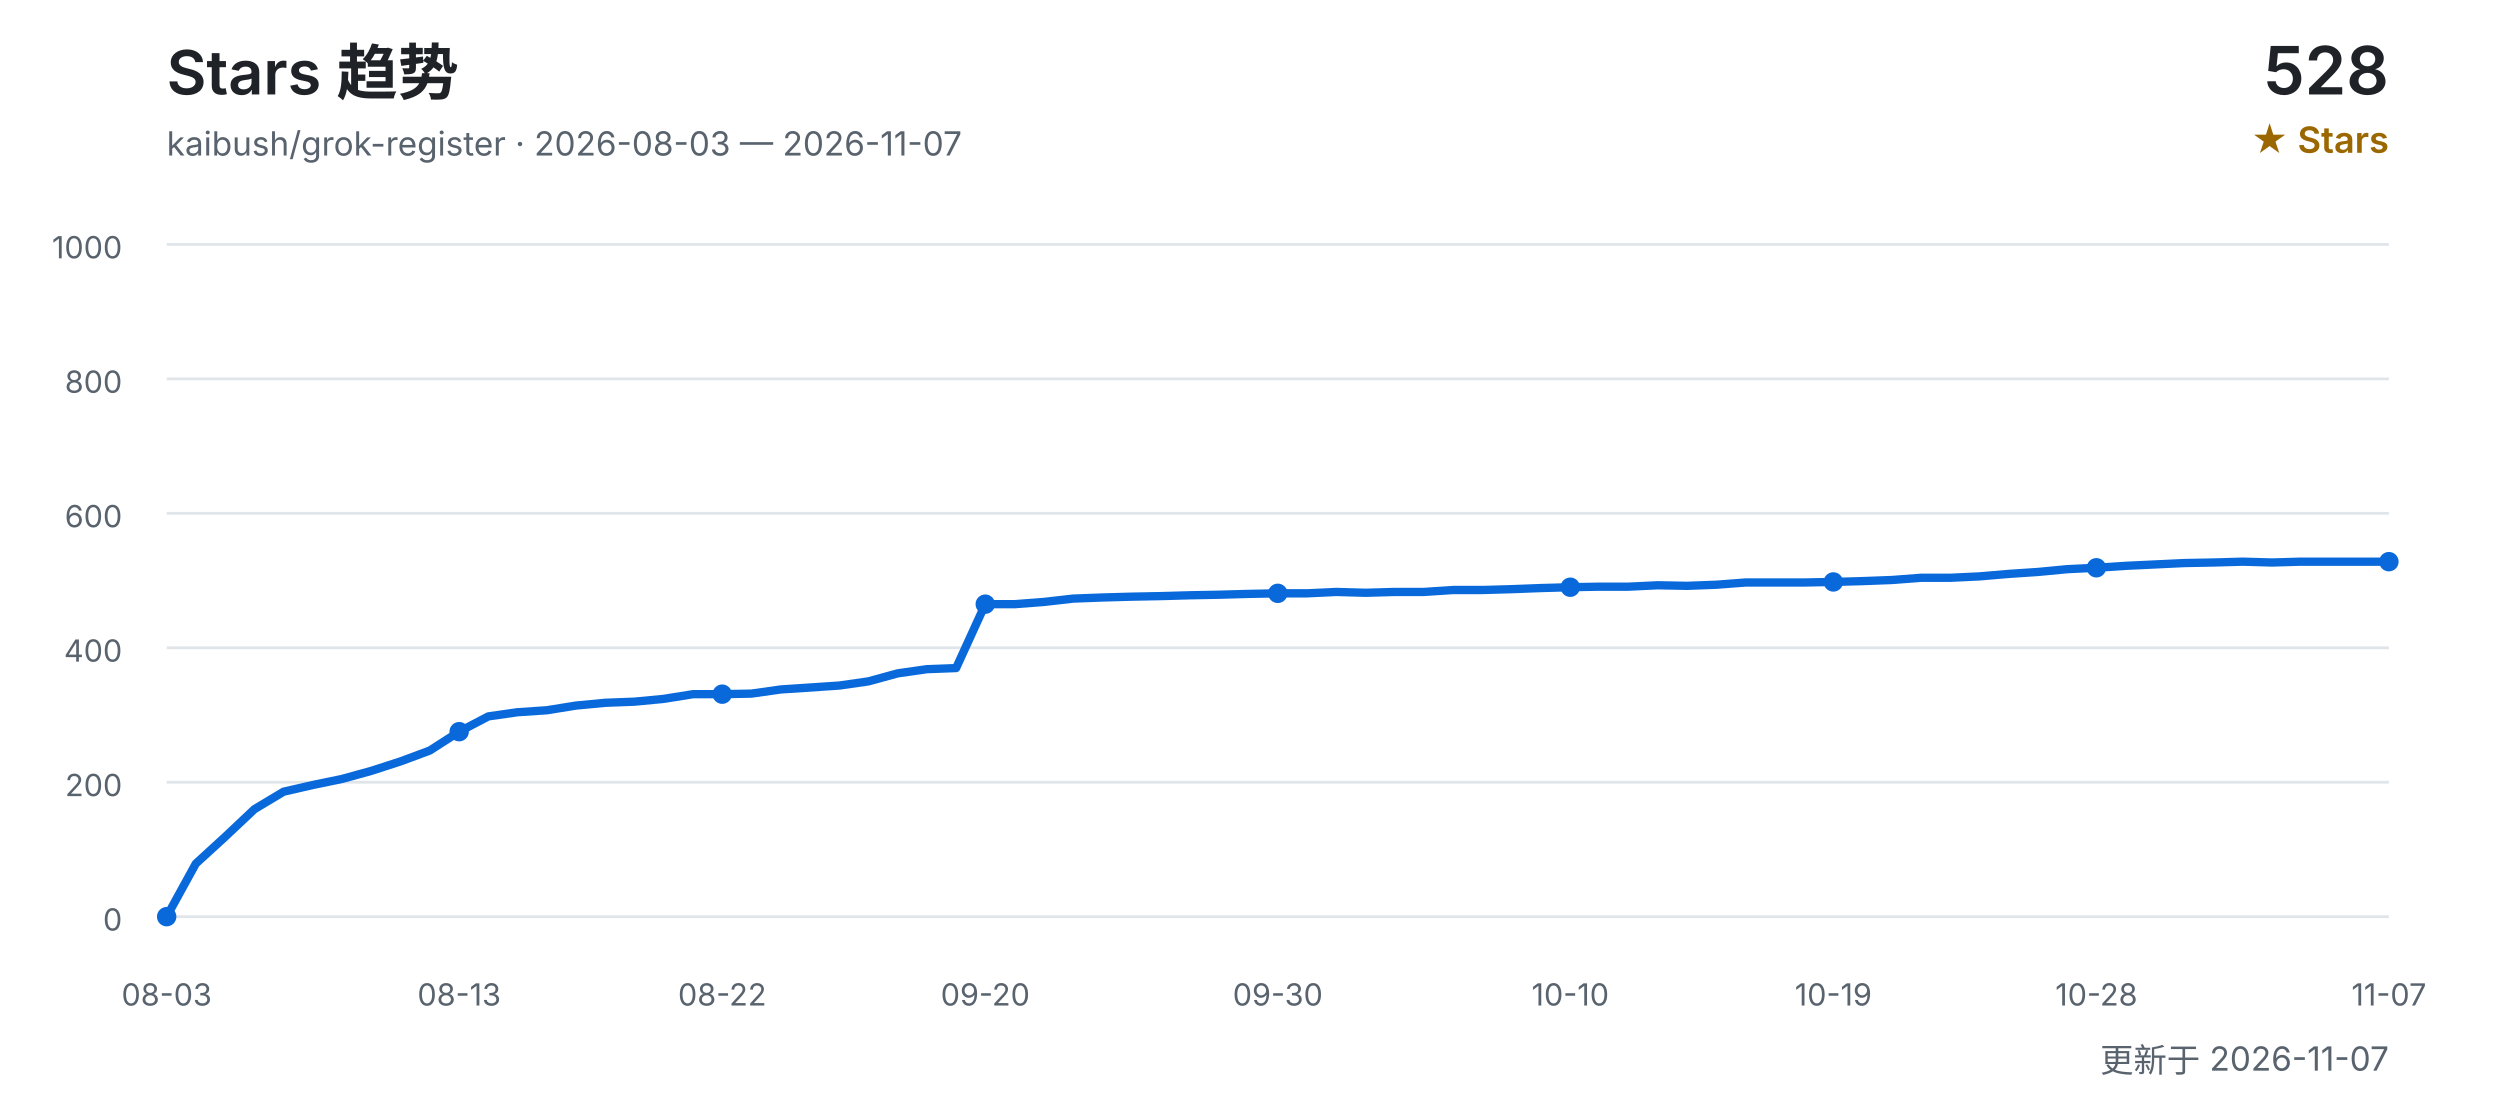
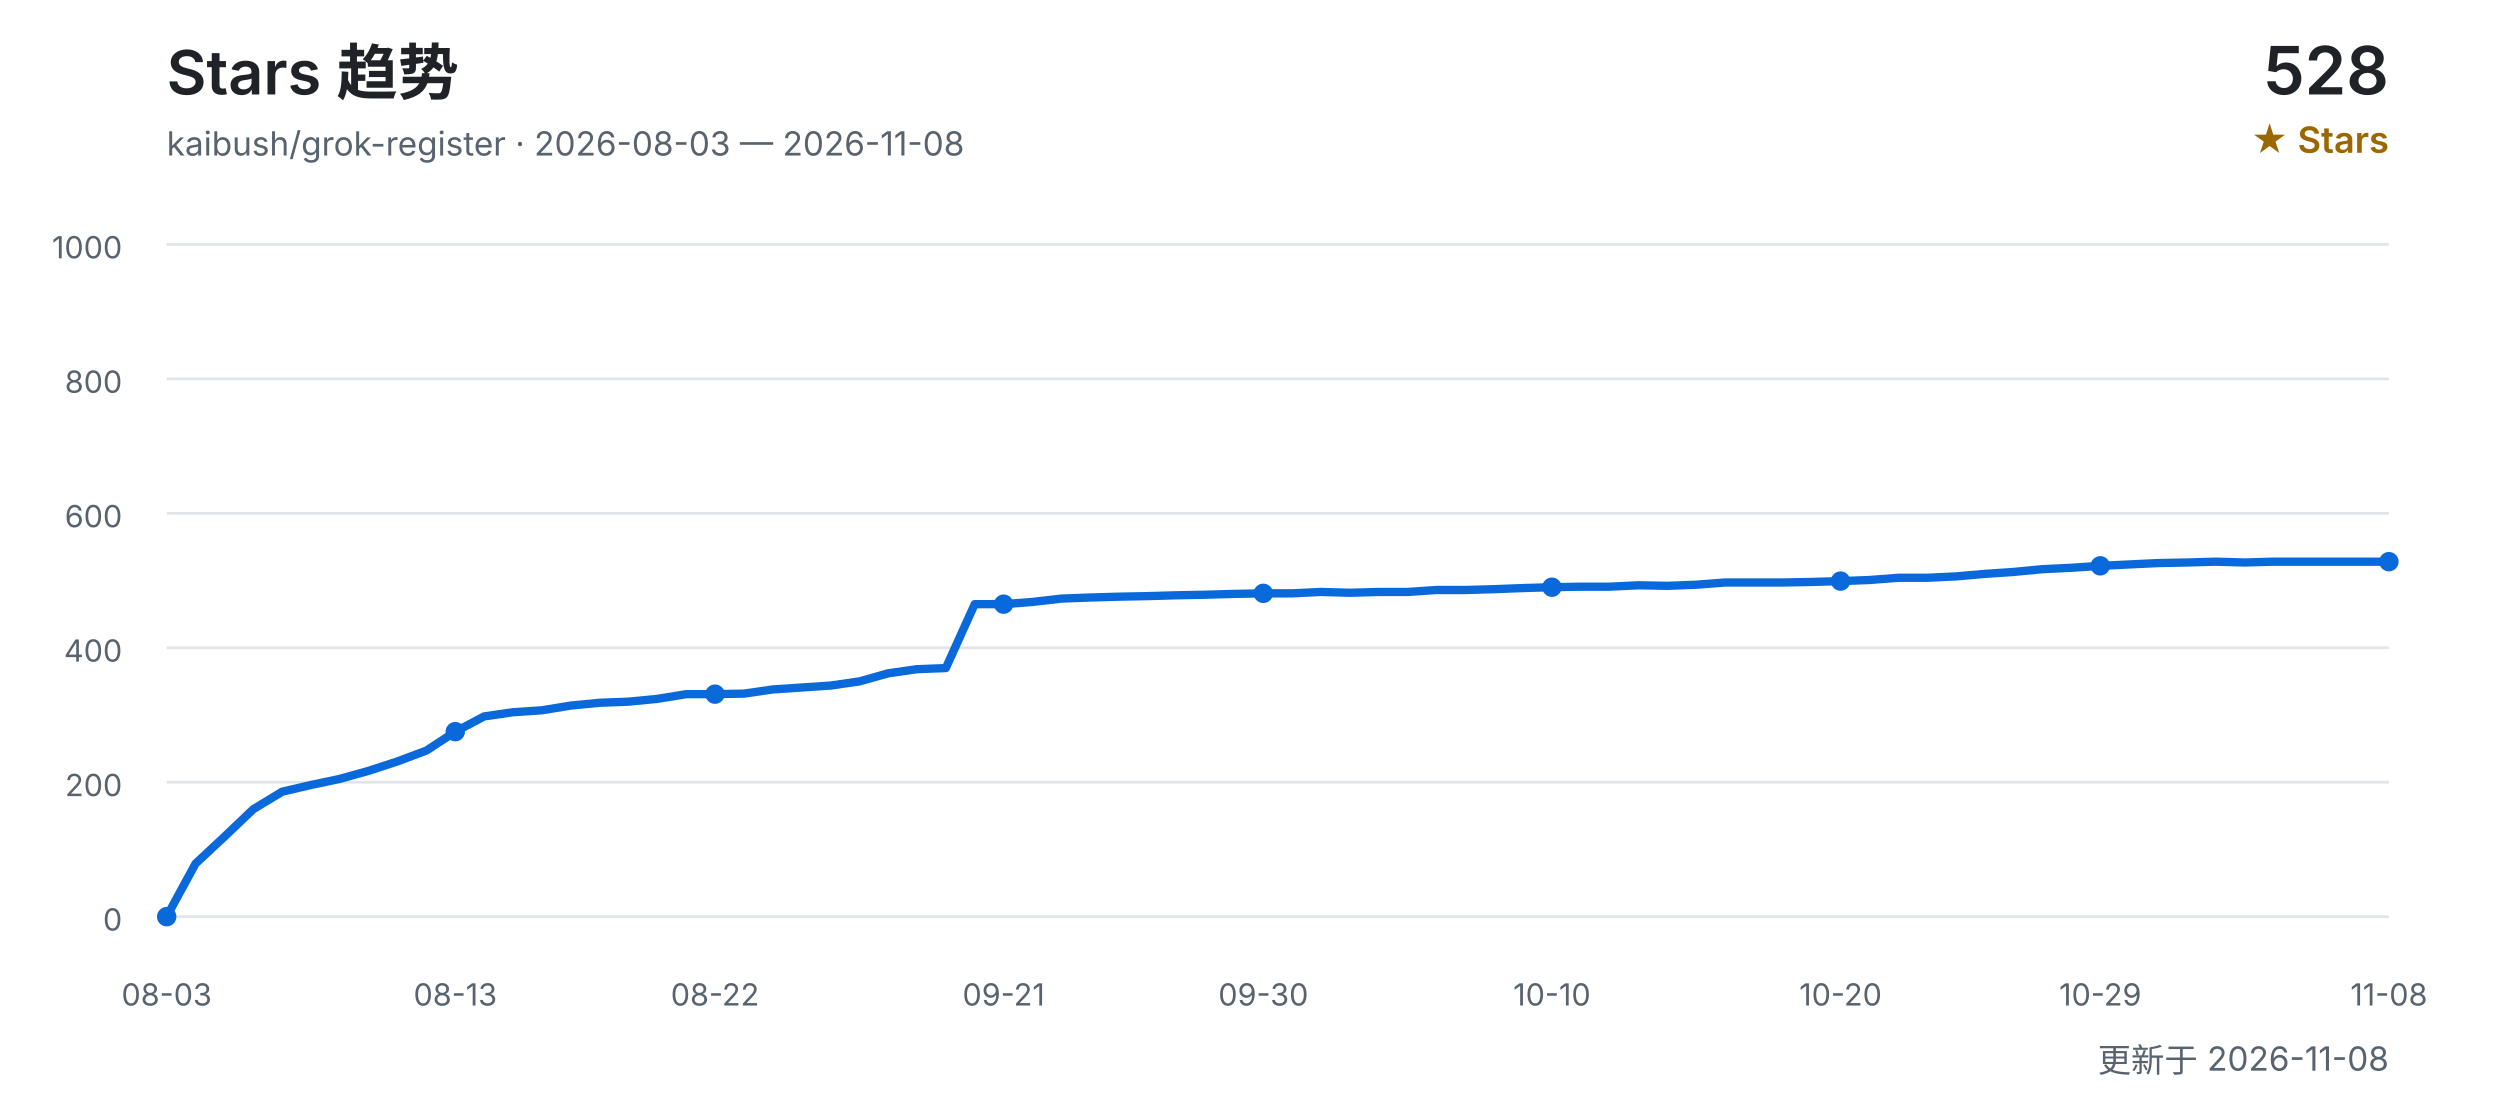
<svg xmlns="http://www.w3.org/2000/svg" width="900" height="400" viewBox="0 0 900 400" role="img" aria-labelledby="title desc">
  <defs>
    <style>
      text { font-family: Inter, "Segoe UI", Arial, "Noto Sans CJK SC", sans-serif; }
      .title { fill: #1f2328; font-size: 22px; font-weight: 600; }
      .subtitle { fill: #59636e; font-size: 12px; }
      .count { fill: #1f2328; font-size: 24px; font-weight: 600; }
      .count-label { fill: #9a6700; font-size: 13px; font-weight: 600; }
      .grid { stroke: #d0d7de; stroke-width: 1; opacity: 0.65; }
      .axis { fill: #59636e; font-size: 11px; }
      .line { fill: none; stroke: #0969da; stroke-width: 3; stroke-linecap: round; stroke-linejoin: round; }
      .point { fill: #0969da; }
    </style>
  </defs>
  <text x="60" y="34" class="title">Stars 趋势</text>
-   <text x="60" y="56" class="subtitle">kaibush/grok-register · 2026-08-03 — 2026-11-07</text>
+   <text x="60" y="56" class="subtitle">kaibush/grok-register · 2026-08-03 — 2026-11-08</text>
  <text x="860" y="34" class="count" text-anchor="end">528</text>
  <text x="860" y="55" class="count-label" text-anchor="end">★ Stars</text>
  <line x1="60" y1="330.0" x2="860" y2="330.0" class="grid" />
  <text x="44" y="335.0" class="axis" text-anchor="end">0</text>
  <line x1="60" y1="281.6" x2="860" y2="281.6" class="grid" />
  <text x="44" y="286.6" class="axis" text-anchor="end">200</text>
  <line x1="60" y1="233.2" x2="860" y2="233.2" class="grid" />
  <text x="44" y="238.2" class="axis" text-anchor="end">400</text>
  <line x1="60" y1="184.8" x2="860" y2="184.8" class="grid" />
  <text x="44" y="189.8" class="axis" text-anchor="end">600</text>
  <line x1="60" y1="136.4" x2="860" y2="136.4" class="grid" />
  <text x="44" y="141.4" class="axis" text-anchor="end">800</text>
  <line x1="60" y1="88.0" x2="860" y2="88.0" class="grid" />
  <text x="44" y="93.0" class="axis" text-anchor="end">1000</text>
-   <polyline points="60.0,330.0 70.5,310.9 81.1,301.2 91.6,291.3 102.1,285.0 112.6,282.6 123.2,280.4 133.7,277.5 144.2,274.1 154.7,270.2 165.3,263.4 175.8,257.9 186.3,256.4 196.8,255.7 207.4,254.0 217.9,253.0 228.4,252.6 238.9,251.6 249.5,249.9 260.0,249.9 270.5,249.7 281.1,248.2 291.6,247.5 302.1,246.8 312.6,245.3 323.2,242.4 333.7,240.9 344.2,240.5 354.7,217.5 365.3,217.5 375.8,216.7 386.3,215.5 396.8,215.1 407.4,214.8 417.9,214.6 428.4,214.3 438.9,214.1 449.5,213.8 460.0,213.6 470.5,213.6 481.1,213.1 491.6,213.4 502.1,213.1 512.6,213.1 523.2,212.4 533.7,212.4 544.2,212.1 554.7,211.7 565.3,211.4 575.8,211.2 586.3,211.2 596.8,210.7 607.4,210.9 617.9,210.5 628.4,209.7 638.9,209.7 649.5,209.7 660.0,209.5 670.5,209.2 681.1,208.8 691.6,208.0 702.1,208.0 712.6,207.5 723.2,206.6 733.7,205.9 744.2,204.9 754.7,204.4 765.3,203.7 775.8,203.2 786.3,202.7 796.8,202.5 807.4,202.2 817.9,202.5 828.4,202.2 838.9,202.2 849.5,202.2 860.0,202.2" class="line" />
+   <polyline points="60.0,330.0 70.4,310.9 80.8,301.2 91.2,291.3 101.6,285.0 111.9,282.6 122.3,280.4 132.7,277.5 143.1,274.1 153.5,270.2 163.9,263.4 174.3,257.9 184.7,256.4 195.1,255.7 205.5,254.0 215.8,253.0 226.2,252.6 236.6,251.6 247.0,249.9 257.4,249.9 267.8,249.7 278.2,248.2 288.6,247.5 299.0,246.8 309.4,245.3 319.7,242.4 330.1,240.9 340.5,240.5 350.9,217.5 361.3,217.5 371.7,216.7 382.1,215.5 392.5,215.1 402.9,214.8 413.2,214.6 423.6,214.3 434.0,214.1 444.4,213.8 454.8,213.6 465.2,213.6 475.6,213.1 486.0,213.4 496.4,213.1 506.8,213.1 517.1,212.4 527.5,212.4 537.9,212.1 548.3,211.7 558.7,211.4 569.1,211.2 579.5,211.2 589.9,210.7 600.3,210.9 610.6,210.5 621.0,209.7 631.4,209.7 641.8,209.7 652.2,209.5 662.6,209.2 673.0,208.8 683.4,208.0 693.8,208.0 704.2,207.5 714.5,206.6 724.9,205.9 735.3,204.9 745.7,204.4 756.1,203.7 766.5,203.2 776.9,202.7 787.3,202.5 797.7,202.2 808.1,202.5 818.4,202.2 828.8,202.2 839.2,202.2 849.6,202.2 860.0,202.2" class="line" />
  <text x="60.0" y="362" class="axis" text-anchor="middle">08-03</text>
  <circle cx="60.0" cy="330.0" r="3.5" class="point" />
-   <text x="165.3" y="362" class="axis" text-anchor="middle">08-13</text>
-   <circle cx="165.3" cy="263.4" r="3.5" class="point" />
-   <text x="260.0" y="362" class="axis" text-anchor="middle">08-22</text>
-   <circle cx="260.0" cy="249.9" r="3.5" class="point" />
-   <text x="354.7" y="362" class="axis" text-anchor="middle">09-20</text>
-   <circle cx="354.7" cy="217.5" r="3.5" class="point" />
-   <text x="460.0" y="362" class="axis" text-anchor="middle">09-30</text>
-   <circle cx="460.0" cy="213.6" r="3.5" class="point" />
-   <text x="565.3" y="362" class="axis" text-anchor="middle">10-10</text>
-   <circle cx="565.3" cy="211.4" r="3.5" class="point" />
-   <text x="660.0" y="362" class="axis" text-anchor="middle">10-19</text>
-   <circle cx="660.0" cy="209.5" r="3.5" class="point" />
-   <text x="754.7" y="362" class="axis" text-anchor="middle">10-28</text>
-   <circle cx="754.7" cy="204.4" r="3.5" class="point" />
-   <text x="860.0" y="362" class="axis" text-anchor="middle">11-07</text>
+   <text x="163.9" y="362" class="axis" text-anchor="middle">08-13</text>
+   <circle cx="163.9" cy="263.4" r="3.5" class="point" />
+   <text x="257.4" y="362" class="axis" text-anchor="middle">08-22</text>
+   <circle cx="257.4" cy="249.9" r="3.5" class="point" />
+   <text x="361.3" y="362" class="axis" text-anchor="middle">09-21</text>
+   <circle cx="361.3" cy="217.5" r="3.5" class="point" />
+   <text x="454.8" y="362" class="axis" text-anchor="middle">09-30</text>
+   <circle cx="454.8" cy="213.6" r="3.5" class="point" />
+   <text x="558.7" y="362" class="axis" text-anchor="middle">10-10</text>
+   <circle cx="558.7" cy="211.4" r="3.5" class="point" />
+   <text x="662.6" y="362" class="axis" text-anchor="middle">10-20</text>
+   <circle cx="662.6" cy="209.2" r="3.5" class="point" />
+   <text x="756.1" y="362" class="axis" text-anchor="middle">10-29</text>
+   <circle cx="756.1" cy="203.7" r="3.5" class="point" />
+   <text x="860.0" y="362" class="axis" text-anchor="middle">11-08</text>
  <circle cx="860.0" cy="202.2" r="3.5" class="point" />
-   <text x="860" y="386" class="subtitle" text-anchor="end">更新于 2026-11-07</text>
+   <text x="860" y="386" class="subtitle" text-anchor="end">更新于 2026-11-08</text>
</svg>
